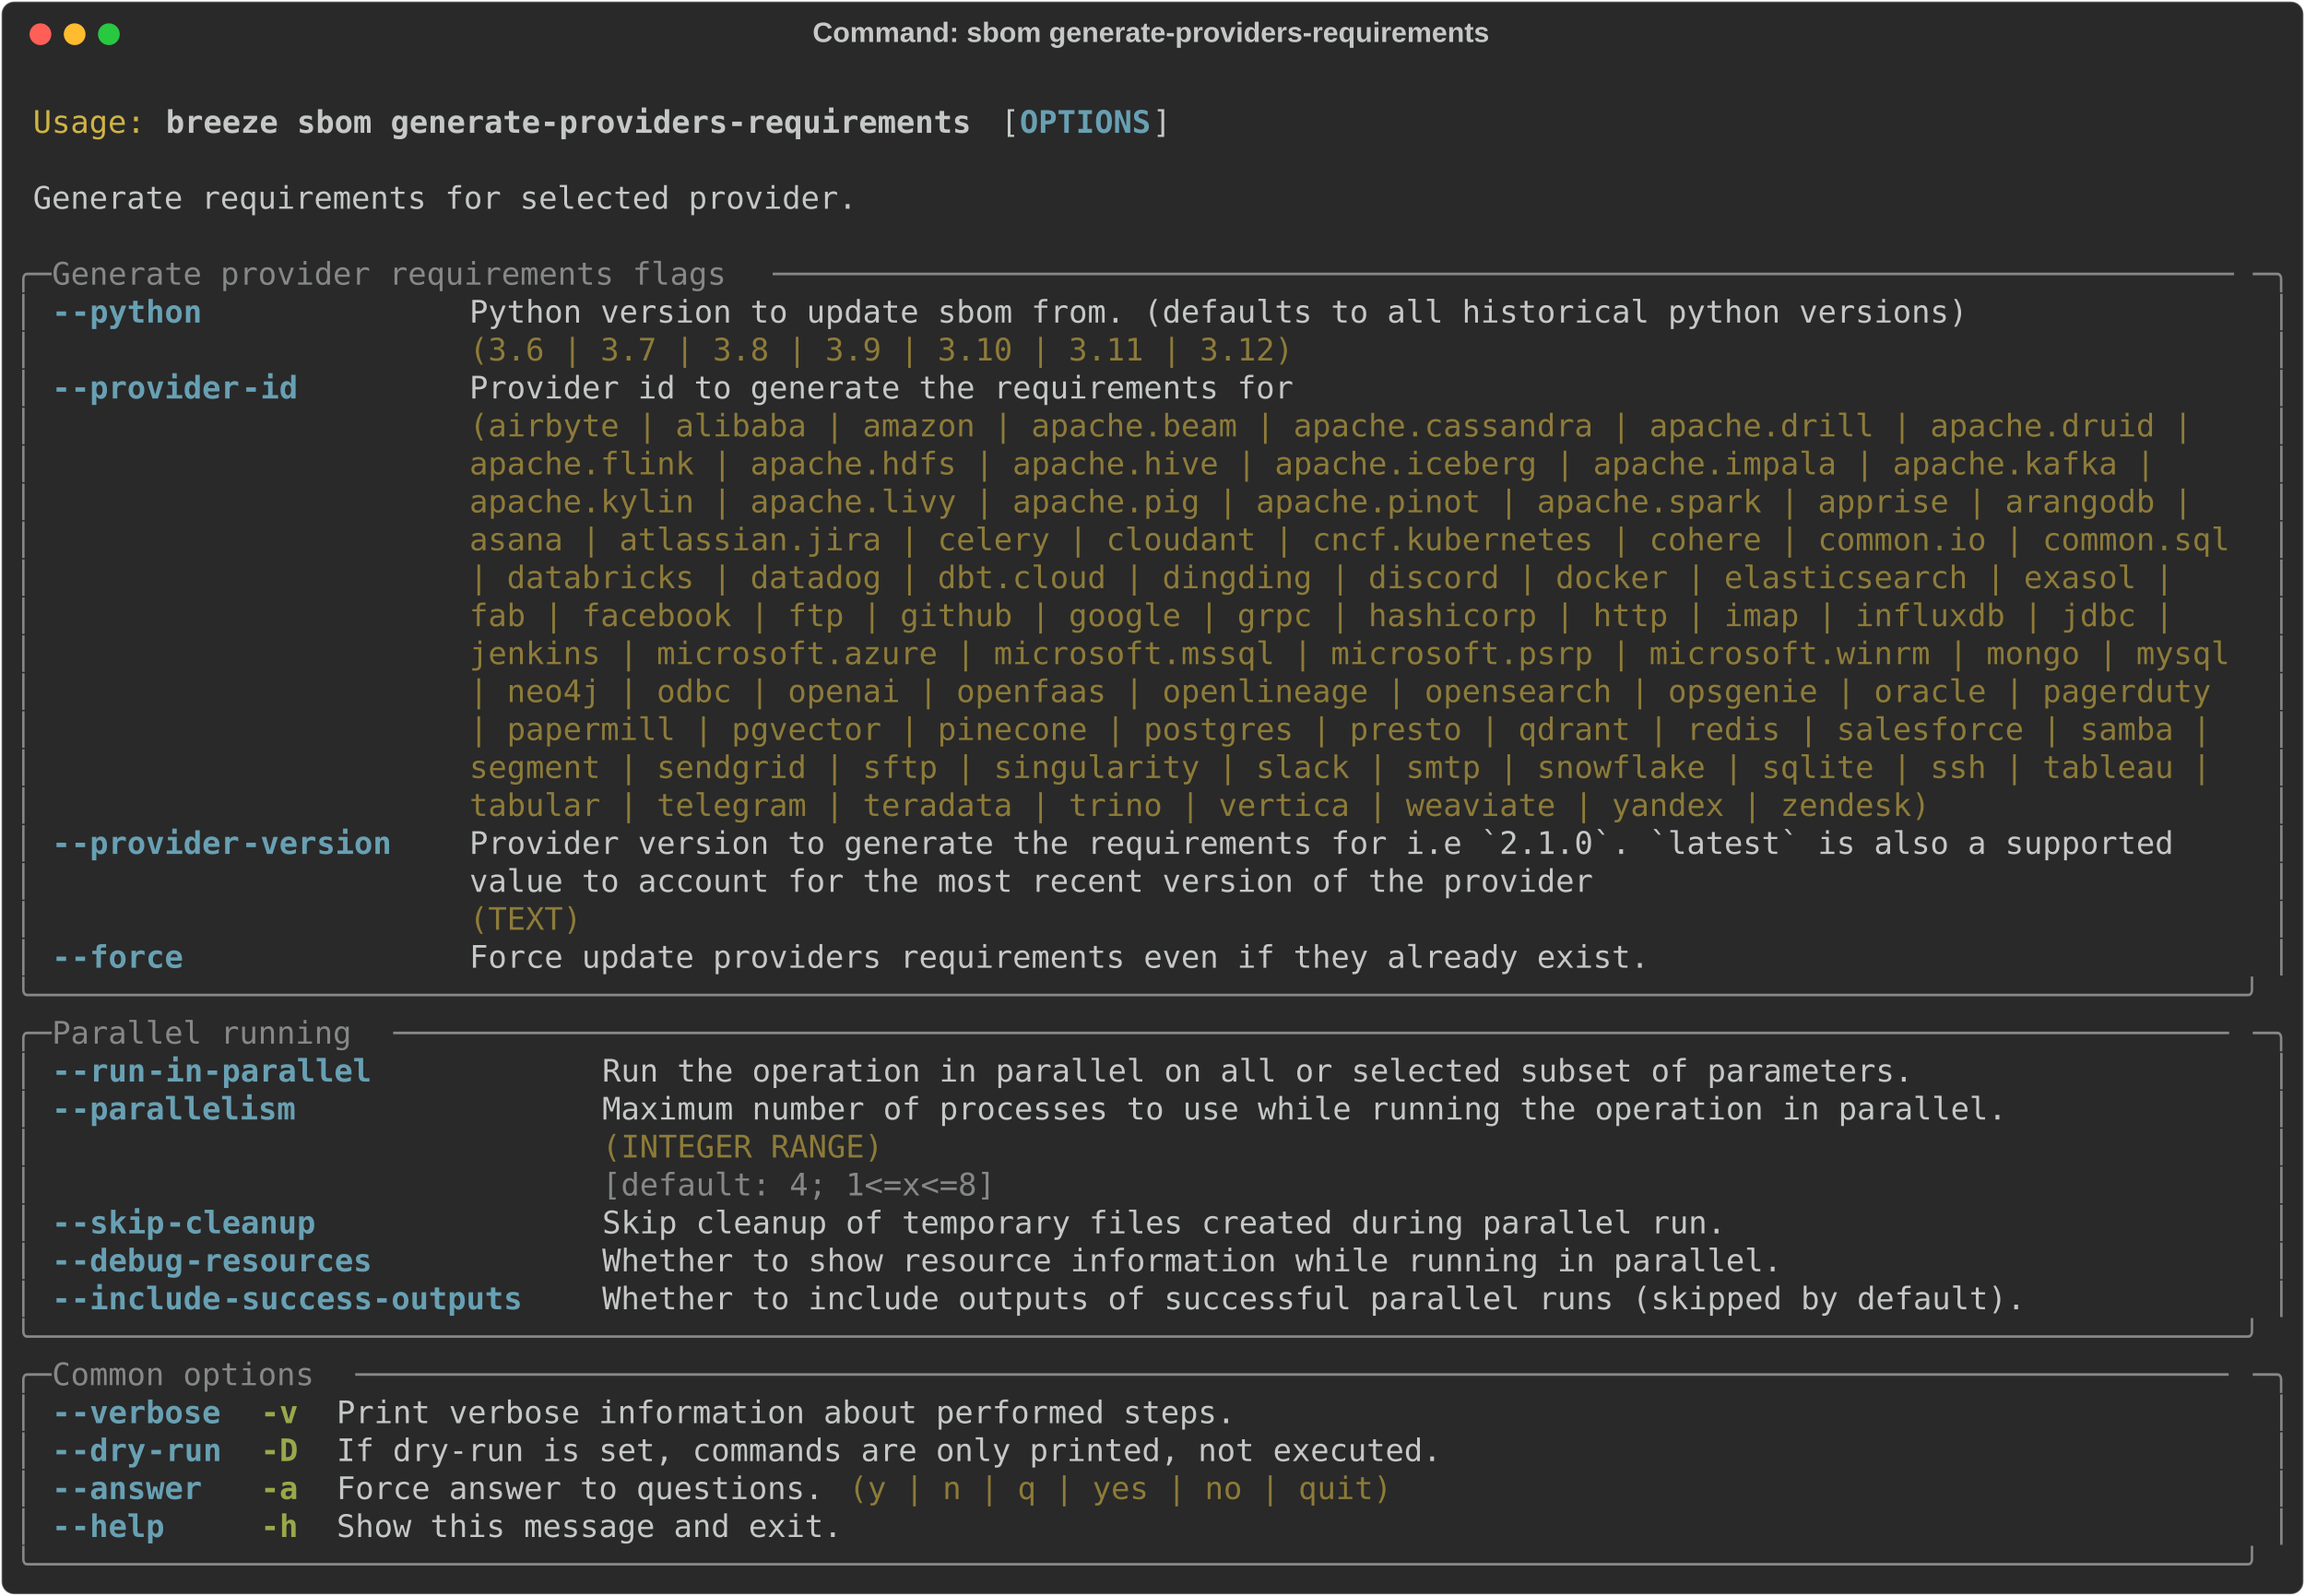
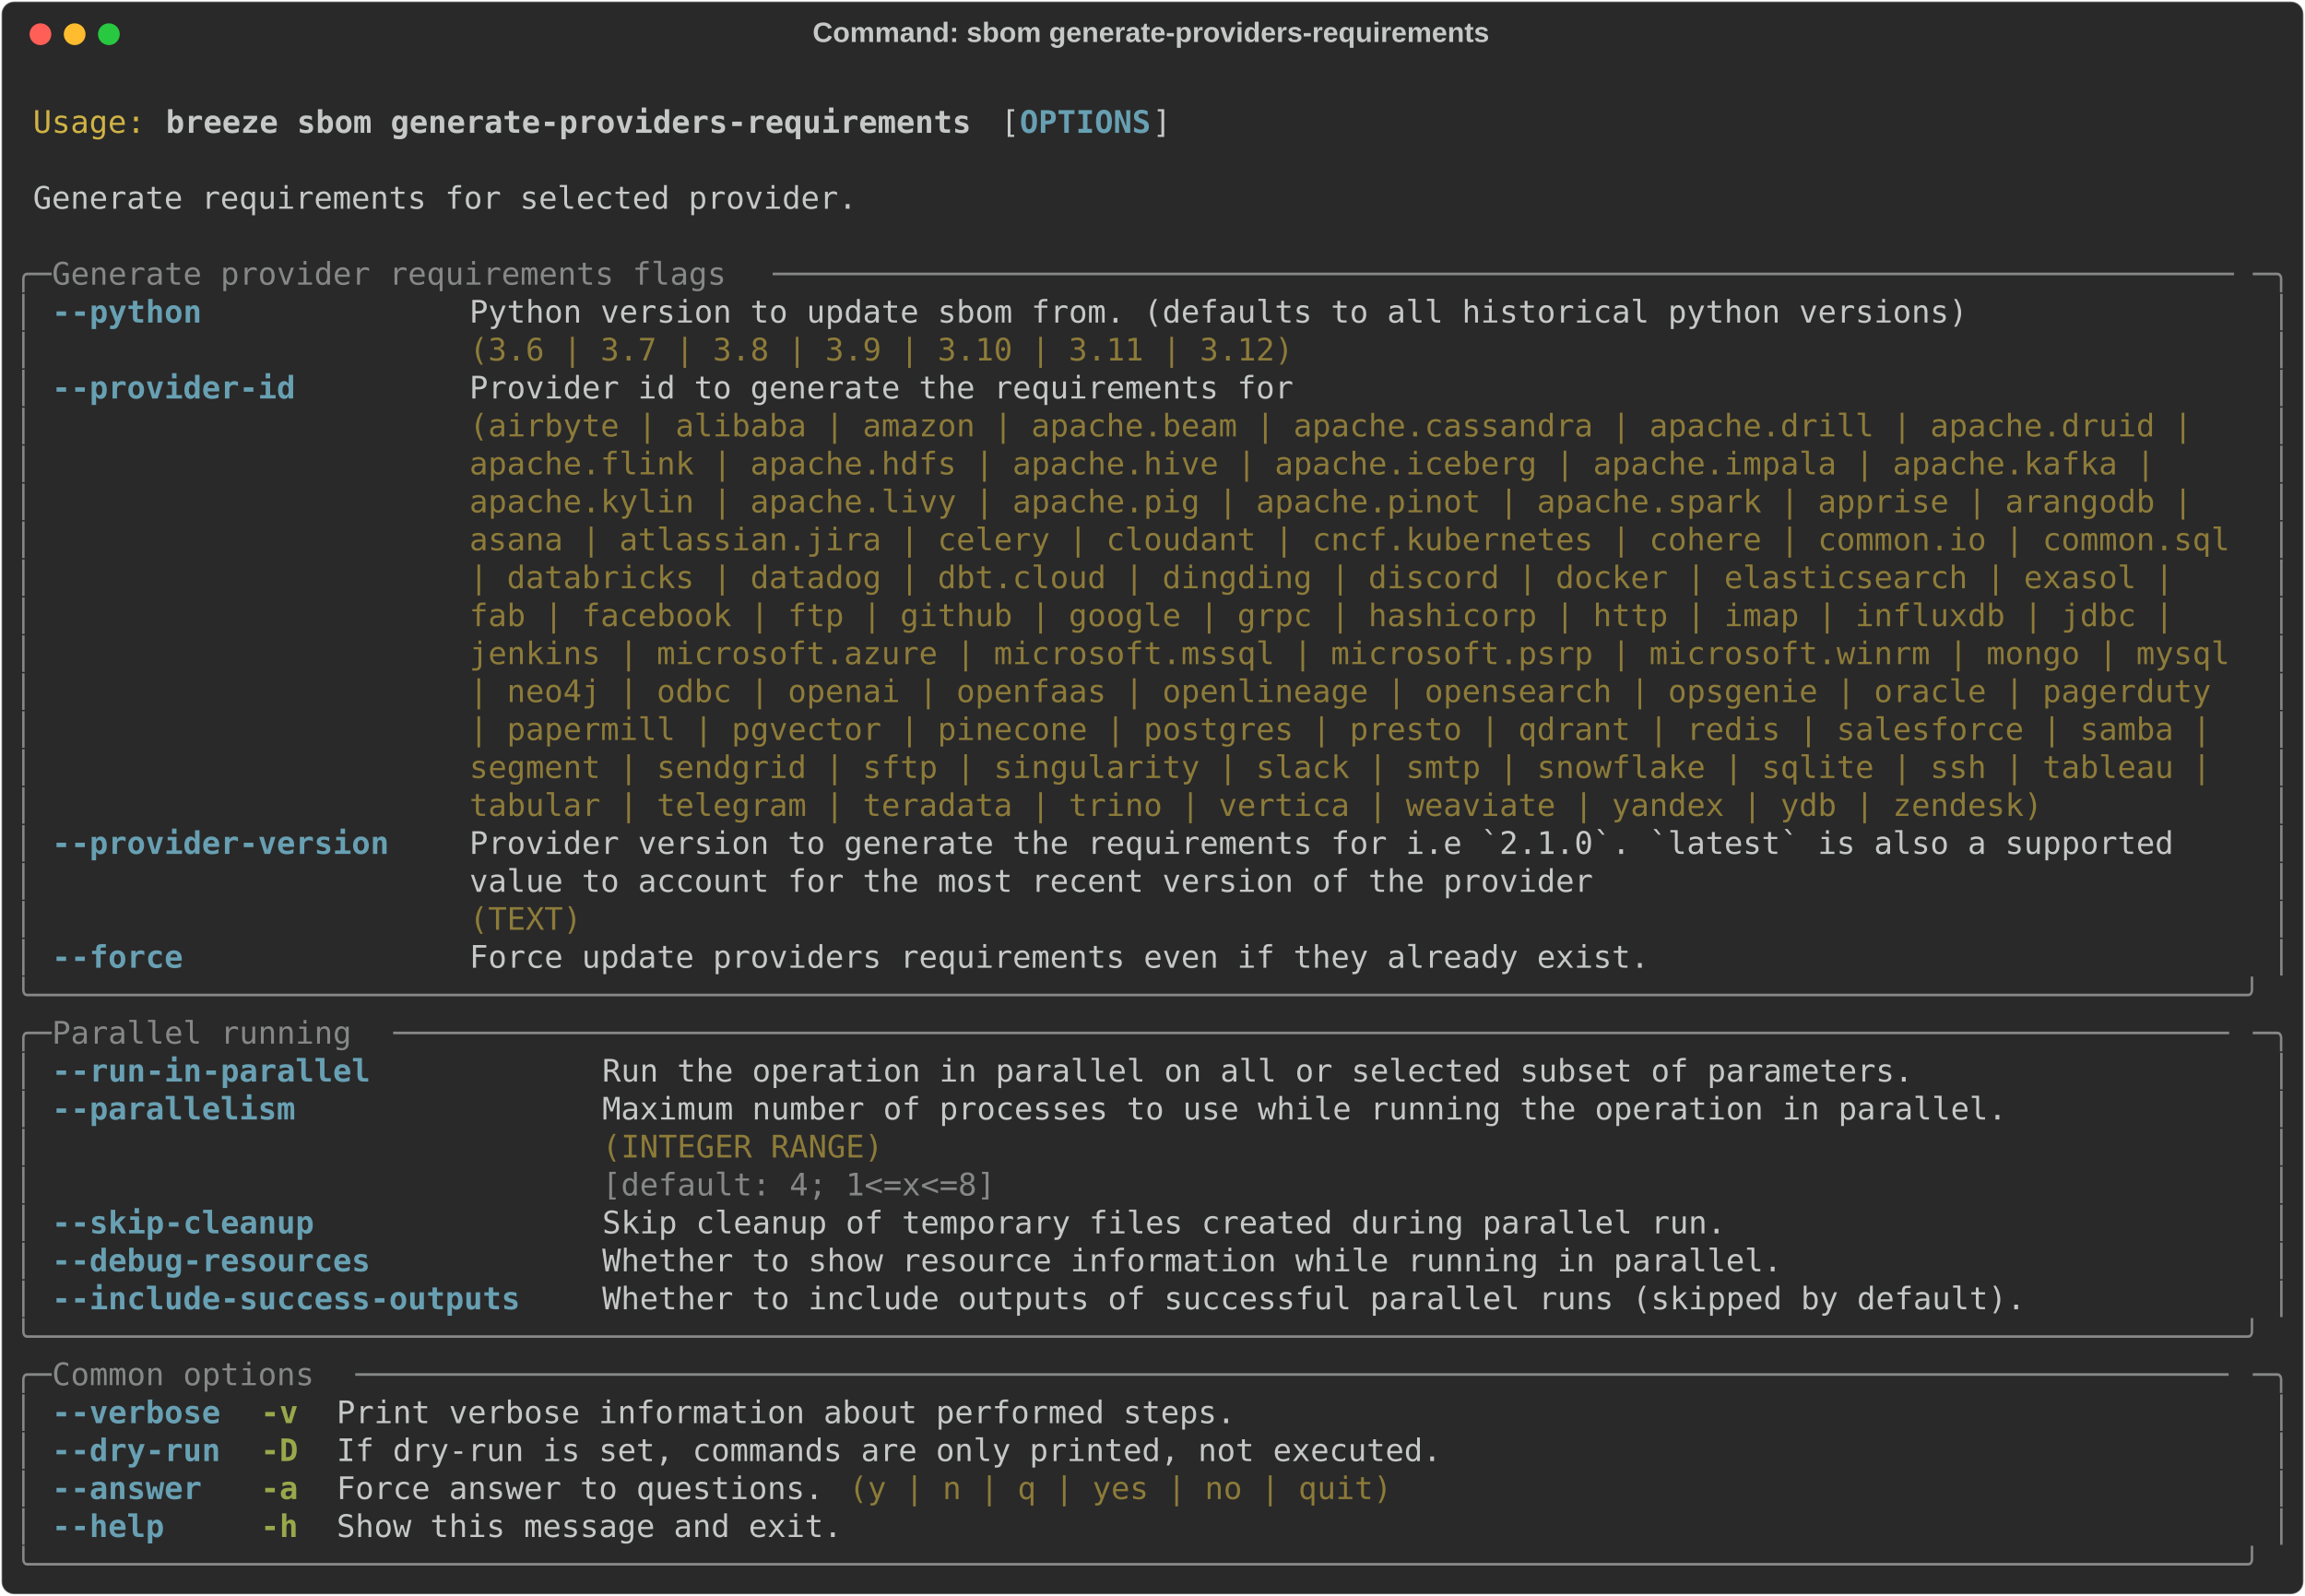
<svg xmlns="http://www.w3.org/2000/svg" class="rich-terminal" viewBox="0 0 1482 1026.0">
  <style>

    @font-face {
        font-family: "Fira Code";
        src: local("FiraCode-Regular"),
                url("https://cdnjs.cloudflare.com/ajax/libs/firacode/6.2.0/woff2/FiraCode-Regular.woff2") format("woff2"),
                url("https://cdnjs.cloudflare.com/ajax/libs/firacode/6.2.0/woff/FiraCode-Regular.woff") format("woff");
        font-style: normal;
        font-weight: 400;
    }
    @font-face {
        font-family: "Fira Code";
        src: local("FiraCode-Bold"),
                url("https://cdnjs.cloudflare.com/ajax/libs/firacode/6.2.0/woff2/FiraCode-Bold.woff2") format("woff2"),
                url("https://cdnjs.cloudflare.com/ajax/libs/firacode/6.2.0/woff/FiraCode-Bold.woff") format("woff");
        font-style: bold;
        font-weight: 700;
    }

    .breeze-sbom-generate-providers-requirements-matrix {
        font-family: Fira Code, monospace;
        font-size: 20px;
        line-height: 24.4px;
        font-variant-east-asian: full-width;
    }

    .breeze-sbom-generate-providers-requirements-title {
        font-size: 18px;
        font-weight: bold;
        font-family: arial;
    }

    .breeze-sbom-generate-providers-requirements-r1 { fill: #c5c8c6 }
.breeze-sbom-generate-providers-requirements-r2 { fill: #d0b344 }
.breeze-sbom-generate-providers-requirements-r3 { fill: #c5c8c6;font-weight: bold }
.breeze-sbom-generate-providers-requirements-r4 { fill: #68a0b3;font-weight: bold }
.breeze-sbom-generate-providers-requirements-r5 { fill: #868887 }
.breeze-sbom-generate-providers-requirements-r6 { fill: #8d7b39 }
.breeze-sbom-generate-providers-requirements-r7 { fill: #98a84b;font-weight: bold }
    </style>
  <defs>
    <clipPath id="breeze-sbom-generate-providers-requirements-clip-terminal">
      <rect x="0" y="0" width="1463.0" height="975.0" />
    </clipPath>
    <clipPath id="breeze-sbom-generate-providers-requirements-line-0">
      <rect x="0" y="1.5" width="1464" height="24.65" />
    </clipPath>
    <clipPath id="breeze-sbom-generate-providers-requirements-line-1">
      <rect x="0" y="25.9" width="1464" height="24.65" />
    </clipPath>
    <clipPath id="breeze-sbom-generate-providers-requirements-line-2">
      <rect x="0" y="50.3" width="1464" height="24.65" />
    </clipPath>
    <clipPath id="breeze-sbom-generate-providers-requirements-line-3">
      <rect x="0" y="74.7" width="1464" height="24.65" />
    </clipPath>
    <clipPath id="breeze-sbom-generate-providers-requirements-line-4">
      <rect x="0" y="99.1" width="1464" height="24.65" />
    </clipPath>
    <clipPath id="breeze-sbom-generate-providers-requirements-line-5">
      <rect x="0" y="123.5" width="1464" height="24.65" />
    </clipPath>
    <clipPath id="breeze-sbom-generate-providers-requirements-line-6">
      <rect x="0" y="147.9" width="1464" height="24.65" />
    </clipPath>
    <clipPath id="breeze-sbom-generate-providers-requirements-line-7">
      <rect x="0" y="172.3" width="1464" height="24.65" />
    </clipPath>
    <clipPath id="breeze-sbom-generate-providers-requirements-line-8">
      <rect x="0" y="196.7" width="1464" height="24.65" />
    </clipPath>
    <clipPath id="breeze-sbom-generate-providers-requirements-line-9">
      <rect x="0" y="221.1" width="1464" height="24.65" />
    </clipPath>
    <clipPath id="breeze-sbom-generate-providers-requirements-line-10">
      <rect x="0" y="245.5" width="1464" height="24.65" />
    </clipPath>
    <clipPath id="breeze-sbom-generate-providers-requirements-line-11">
      <rect x="0" y="269.9" width="1464" height="24.65" />
    </clipPath>
    <clipPath id="breeze-sbom-generate-providers-requirements-line-12">
      <rect x="0" y="294.3" width="1464" height="24.65" />
    </clipPath>
    <clipPath id="breeze-sbom-generate-providers-requirements-line-13">
      <rect x="0" y="318.7" width="1464" height="24.65" />
    </clipPath>
    <clipPath id="breeze-sbom-generate-providers-requirements-line-14">
      <rect x="0" y="343.1" width="1464" height="24.65" />
    </clipPath>
    <clipPath id="breeze-sbom-generate-providers-requirements-line-15">
      <rect x="0" y="367.5" width="1464" height="24.65" />
    </clipPath>
    <clipPath id="breeze-sbom-generate-providers-requirements-line-16">
      <rect x="0" y="391.9" width="1464" height="24.65" />
    </clipPath>
    <clipPath id="breeze-sbom-generate-providers-requirements-line-17">
      <rect x="0" y="416.3" width="1464" height="24.65" />
    </clipPath>
    <clipPath id="breeze-sbom-generate-providers-requirements-line-18">
      <rect x="0" y="440.7" width="1464" height="24.65" />
    </clipPath>
    <clipPath id="breeze-sbom-generate-providers-requirements-line-19">
      <rect x="0" y="465.1" width="1464" height="24.65" />
    </clipPath>
    <clipPath id="breeze-sbom-generate-providers-requirements-line-20">
      <rect x="0" y="489.5" width="1464" height="24.65" />
    </clipPath>
    <clipPath id="breeze-sbom-generate-providers-requirements-line-21">
      <rect x="0" y="513.9" width="1464" height="24.65" />
    </clipPath>
    <clipPath id="breeze-sbom-generate-providers-requirements-line-22">
      <rect x="0" y="538.3" width="1464" height="24.65" />
    </clipPath>
    <clipPath id="breeze-sbom-generate-providers-requirements-line-23">
      <rect x="0" y="562.7" width="1464" height="24.65" />
    </clipPath>
    <clipPath id="breeze-sbom-generate-providers-requirements-line-24">
      <rect x="0" y="587.1" width="1464" height="24.65" />
    </clipPath>
    <clipPath id="breeze-sbom-generate-providers-requirements-line-25">
      <rect x="0" y="611.5" width="1464" height="24.65" />
    </clipPath>
    <clipPath id="breeze-sbom-generate-providers-requirements-line-26">
      <rect x="0" y="635.9" width="1464" height="24.65" />
    </clipPath>
    <clipPath id="breeze-sbom-generate-providers-requirements-line-27">
      <rect x="0" y="660.3" width="1464" height="24.65" />
    </clipPath>
    <clipPath id="breeze-sbom-generate-providers-requirements-line-28">
      <rect x="0" y="684.7" width="1464" height="24.65" />
    </clipPath>
    <clipPath id="breeze-sbom-generate-providers-requirements-line-29">
      <rect x="0" y="709.1" width="1464" height="24.65" />
    </clipPath>
    <clipPath id="breeze-sbom-generate-providers-requirements-line-30">
      <rect x="0" y="733.5" width="1464" height="24.65" />
    </clipPath>
    <clipPath id="breeze-sbom-generate-providers-requirements-line-31">
      <rect x="0" y="757.9" width="1464" height="24.65" />
    </clipPath>
    <clipPath id="breeze-sbom-generate-providers-requirements-line-32">
      <rect x="0" y="782.3" width="1464" height="24.65" />
    </clipPath>
    <clipPath id="breeze-sbom-generate-providers-requirements-line-33">
      <rect x="0" y="806.7" width="1464" height="24.65" />
    </clipPath>
    <clipPath id="breeze-sbom-generate-providers-requirements-line-34">
      <rect x="0" y="831.1" width="1464" height="24.65" />
    </clipPath>
    <clipPath id="breeze-sbom-generate-providers-requirements-line-35">
      <rect x="0" y="855.5" width="1464" height="24.65" />
    </clipPath>
    <clipPath id="breeze-sbom-generate-providers-requirements-line-36">
      <rect x="0" y="879.9" width="1464" height="24.65" />
    </clipPath>
    <clipPath id="breeze-sbom-generate-providers-requirements-line-37">
      <rect x="0" y="904.3" width="1464" height="24.65" />
    </clipPath>
    <clipPath id="breeze-sbom-generate-providers-requirements-line-38">
      <rect x="0" y="928.7" width="1464" height="24.65" />
    </clipPath>
  </defs>
  <rect fill="#292929" stroke="rgba(255,255,255,0.35)" stroke-width="1" x="1" y="1" width="1480" height="1024" rx="8" />
  <text class="breeze-sbom-generate-providers-requirements-title" fill="#c5c8c6" text-anchor="middle" x="740" y="27">Command: sbom generate-providers-requirements</text>
  <g transform="translate(26,22)">
    <circle cx="0" cy="0" r="7" fill="#ff5f57" />
    <circle cx="22" cy="0" r="7" fill="#febc2e" />
    <circle cx="44" cy="0" r="7" fill="#28c840" />
  </g>
  <g transform="translate(9, 41)" clip-path="url(#breeze-sbom-generate-providers-requirements-clip-terminal)">
    <g class="breeze-sbom-generate-providers-requirements-matrix">
      <text class="breeze-sbom-generate-providers-requirements-r1" x="1464" y="20" textLength="12.2" clip-path="url(#breeze-sbom-generate-providers-requirements-line-0)">
</text>
      <text class="breeze-sbom-generate-providers-requirements-r2" x="12.2" y="44.4" textLength="73.2" clip-path="url(#breeze-sbom-generate-providers-requirements-line-1)">Usage:</text>
      <text class="breeze-sbom-generate-providers-requirements-r3" x="97.6" y="44.4" textLength="524.6" clip-path="url(#breeze-sbom-generate-providers-requirements-line-1)">breeze sbom generate-providers-requirements</text>
      <text class="breeze-sbom-generate-providers-requirements-r1" x="634.4" y="44.4" textLength="12.2" clip-path="url(#breeze-sbom-generate-providers-requirements-line-1)">[</text>
      <text class="breeze-sbom-generate-providers-requirements-r4" x="646.6" y="44.4" textLength="85.4" clip-path="url(#breeze-sbom-generate-providers-requirements-line-1)">OPTIONS</text>
      <text class="breeze-sbom-generate-providers-requirements-r1" x="732" y="44.4" textLength="12.2" clip-path="url(#breeze-sbom-generate-providers-requirements-line-1)">]</text>
      <text class="breeze-sbom-generate-providers-requirements-r1" x="1464" y="44.4" textLength="12.2" clip-path="url(#breeze-sbom-generate-providers-requirements-line-1)">
</text>
      <text class="breeze-sbom-generate-providers-requirements-r1" x="1464" y="68.8" textLength="12.2" clip-path="url(#breeze-sbom-generate-providers-requirements-line-2)">
</text>
      <text class="breeze-sbom-generate-providers-requirements-r1" x="12.2" y="93.2" textLength="536.8" clip-path="url(#breeze-sbom-generate-providers-requirements-line-3)">Generate requirements for selected provider.</text>
      <text class="breeze-sbom-generate-providers-requirements-r1" x="1464" y="93.2" textLength="12.2" clip-path="url(#breeze-sbom-generate-providers-requirements-line-3)">
</text>
      <text class="breeze-sbom-generate-providers-requirements-r1" x="1464" y="117.6" textLength="12.2" clip-path="url(#breeze-sbom-generate-providers-requirements-line-4)">
</text>
      <text class="breeze-sbom-generate-providers-requirements-r5" x="0" y="142" textLength="24.4" clip-path="url(#breeze-sbom-generate-providers-requirements-line-5)">╭─</text>
      <text class="breeze-sbom-generate-providers-requirements-r5" x="24.4" y="142" textLength="463.6" clip-path="url(#breeze-sbom-generate-providers-requirements-line-5)"> Generate provider requirements flags </text>
      <text class="breeze-sbom-generate-providers-requirements-r5" x="488" y="142" textLength="951.6" clip-path="url(#breeze-sbom-generate-providers-requirements-line-5)">──────────────────────────────────────────────────────────────────────────────</text>
      <text class="breeze-sbom-generate-providers-requirements-r5" x="1439.6" y="142" textLength="24.4" clip-path="url(#breeze-sbom-generate-providers-requirements-line-5)">─╮</text>
      <text class="breeze-sbom-generate-providers-requirements-r1" x="1464" y="142" textLength="12.2" clip-path="url(#breeze-sbom-generate-providers-requirements-line-5)">
</text>
      <text class="breeze-sbom-generate-providers-requirements-r5" x="0" y="166.4" textLength="12.2" clip-path="url(#breeze-sbom-generate-providers-requirements-line-6)">│</text>
-       <text class="breeze-sbom-generate-providers-requirements-r4" x="24.4" y="166.4" textLength="12.2" clip-path="url(#breeze-sbom-generate-providers-requirements-line-6)">-</text>
-       <text class="breeze-sbom-generate-providers-requirements-r4" x="36.6" y="166.4" textLength="85.4" clip-path="url(#breeze-sbom-generate-providers-requirements-line-6)">-python</text>
+       <text class="breeze-sbom-generate-providers-requirements-r4" x="24.4" y="166.4" textLength="97.6" clip-path="url(#breeze-sbom-generate-providers-requirements-line-6)">--python</text>
      <text class="breeze-sbom-generate-providers-requirements-r1" x="292.8" y="166.4" textLength="976" clip-path="url(#breeze-sbom-generate-providers-requirements-line-6)">Python version to update sbom from. (defaults to all historical python versions)</text>
      <text class="breeze-sbom-generate-providers-requirements-r5" x="1451.8" y="166.4" textLength="12.2" clip-path="url(#breeze-sbom-generate-providers-requirements-line-6)">│</text>
      <text class="breeze-sbom-generate-providers-requirements-r1" x="1464" y="166.4" textLength="12.2" clip-path="url(#breeze-sbom-generate-providers-requirements-line-6)">
</text>
      <text class="breeze-sbom-generate-providers-requirements-r5" x="0" y="190.8" textLength="12.2" clip-path="url(#breeze-sbom-generate-providers-requirements-line-7)">│</text>
      <text class="breeze-sbom-generate-providers-requirements-r6" x="292.8" y="190.8" textLength="976" clip-path="url(#breeze-sbom-generate-providers-requirements-line-7)">(3.6 | 3.7 | 3.8 | 3.9 | 3.10 | 3.11 | 3.12)                                    </text>
      <text class="breeze-sbom-generate-providers-requirements-r5" x="1451.8" y="190.8" textLength="12.2" clip-path="url(#breeze-sbom-generate-providers-requirements-line-7)">│</text>
      <text class="breeze-sbom-generate-providers-requirements-r1" x="1464" y="190.8" textLength="12.2" clip-path="url(#breeze-sbom-generate-providers-requirements-line-7)">
</text>
      <text class="breeze-sbom-generate-providers-requirements-r5" x="0" y="215.2" textLength="12.2" clip-path="url(#breeze-sbom-generate-providers-requirements-line-8)">│</text>
-       <text class="breeze-sbom-generate-providers-requirements-r4" x="24.4" y="215.2" textLength="12.2" clip-path="url(#breeze-sbom-generate-providers-requirements-line-8)">-</text>
-       <text class="breeze-sbom-generate-providers-requirements-r4" x="36.6" y="215.2" textLength="109.8" clip-path="url(#breeze-sbom-generate-providers-requirements-line-8)">-provider</text>
-       <text class="breeze-sbom-generate-providers-requirements-r4" x="146.4" y="215.2" textLength="36.6" clip-path="url(#breeze-sbom-generate-providers-requirements-line-8)">-id</text>
+       <text class="breeze-sbom-generate-providers-requirements-r4" x="24.4" y="215.2" textLength="158.6" clip-path="url(#breeze-sbom-generate-providers-requirements-line-8)">--provider-id</text>
      <text class="breeze-sbom-generate-providers-requirements-r1" x="292.8" y="215.2" textLength="1146.8" clip-path="url(#breeze-sbom-generate-providers-requirements-line-8)">Provider id to generate the requirements for                                                  </text>
      <text class="breeze-sbom-generate-providers-requirements-r5" x="1451.8" y="215.2" textLength="12.2" clip-path="url(#breeze-sbom-generate-providers-requirements-line-8)">│</text>
      <text class="breeze-sbom-generate-providers-requirements-r1" x="1464" y="215.2" textLength="12.2" clip-path="url(#breeze-sbom-generate-providers-requirements-line-8)">
</text>
      <text class="breeze-sbom-generate-providers-requirements-r5" x="0" y="239.6" textLength="12.2" clip-path="url(#breeze-sbom-generate-providers-requirements-line-9)">│</text>
      <text class="breeze-sbom-generate-providers-requirements-r6" x="292.8" y="239.6" textLength="1146.8" clip-path="url(#breeze-sbom-generate-providers-requirements-line-9)">(airbyte | alibaba | amazon | apache.beam | apache.cassandra | apache.drill | apache.druid |  </text>
      <text class="breeze-sbom-generate-providers-requirements-r5" x="1451.8" y="239.6" textLength="12.2" clip-path="url(#breeze-sbom-generate-providers-requirements-line-9)">│</text>
      <text class="breeze-sbom-generate-providers-requirements-r1" x="1464" y="239.6" textLength="12.2" clip-path="url(#breeze-sbom-generate-providers-requirements-line-9)">
</text>
      <text class="breeze-sbom-generate-providers-requirements-r5" x="0" y="264" textLength="12.2" clip-path="url(#breeze-sbom-generate-providers-requirements-line-10)">│</text>
      <text class="breeze-sbom-generate-providers-requirements-r6" x="292.8" y="264" textLength="1146.8" clip-path="url(#breeze-sbom-generate-providers-requirements-line-10)">apache.flink | apache.hdfs | apache.hive | apache.iceberg | apache.impala | apache.kafka |    </text>
      <text class="breeze-sbom-generate-providers-requirements-r5" x="1451.8" y="264" textLength="12.2" clip-path="url(#breeze-sbom-generate-providers-requirements-line-10)">│</text>
      <text class="breeze-sbom-generate-providers-requirements-r1" x="1464" y="264" textLength="12.2" clip-path="url(#breeze-sbom-generate-providers-requirements-line-10)">
</text>
      <text class="breeze-sbom-generate-providers-requirements-r5" x="0" y="288.4" textLength="12.2" clip-path="url(#breeze-sbom-generate-providers-requirements-line-11)">│</text>
      <text class="breeze-sbom-generate-providers-requirements-r6" x="292.8" y="288.4" textLength="1146.8" clip-path="url(#breeze-sbom-generate-providers-requirements-line-11)">apache.kylin | apache.livy | apache.pig | apache.pinot | apache.spark | apprise | arangodb |  </text>
      <text class="breeze-sbom-generate-providers-requirements-r5" x="1451.8" y="288.4" textLength="12.2" clip-path="url(#breeze-sbom-generate-providers-requirements-line-11)">│</text>
      <text class="breeze-sbom-generate-providers-requirements-r1" x="1464" y="288.4" textLength="12.2" clip-path="url(#breeze-sbom-generate-providers-requirements-line-11)">
</text>
      <text class="breeze-sbom-generate-providers-requirements-r5" x="0" y="312.8" textLength="12.2" clip-path="url(#breeze-sbom-generate-providers-requirements-line-12)">│</text>
      <text class="breeze-sbom-generate-providers-requirements-r6" x="292.8" y="312.8" textLength="1146.8" clip-path="url(#breeze-sbom-generate-providers-requirements-line-12)">asana | atlassian.jira | celery | cloudant | cncf.kubernetes | cohere | common.io | common.sql</text>
      <text class="breeze-sbom-generate-providers-requirements-r5" x="1451.8" y="312.8" textLength="12.2" clip-path="url(#breeze-sbom-generate-providers-requirements-line-12)">│</text>
      <text class="breeze-sbom-generate-providers-requirements-r1" x="1464" y="312.8" textLength="12.2" clip-path="url(#breeze-sbom-generate-providers-requirements-line-12)">
</text>
      <text class="breeze-sbom-generate-providers-requirements-r5" x="0" y="337.2" textLength="12.2" clip-path="url(#breeze-sbom-generate-providers-requirements-line-13)">│</text>
      <text class="breeze-sbom-generate-providers-requirements-r6" x="292.8" y="337.2" textLength="1146.8" clip-path="url(#breeze-sbom-generate-providers-requirements-line-13)">| databricks | datadog | dbt.cloud | dingding | discord | docker | elasticsearch | exasol |   </text>
      <text class="breeze-sbom-generate-providers-requirements-r5" x="1451.8" y="337.2" textLength="12.2" clip-path="url(#breeze-sbom-generate-providers-requirements-line-13)">│</text>
      <text class="breeze-sbom-generate-providers-requirements-r1" x="1464" y="337.2" textLength="12.2" clip-path="url(#breeze-sbom-generate-providers-requirements-line-13)">
</text>
      <text class="breeze-sbom-generate-providers-requirements-r5" x="0" y="361.6" textLength="12.2" clip-path="url(#breeze-sbom-generate-providers-requirements-line-14)">│</text>
      <text class="breeze-sbom-generate-providers-requirements-r6" x="292.8" y="361.6" textLength="1146.8" clip-path="url(#breeze-sbom-generate-providers-requirements-line-14)">fab | facebook | ftp | github | google | grpc | hashicorp | http | imap | influxdb | jdbc |   </text>
      <text class="breeze-sbom-generate-providers-requirements-r5" x="1451.8" y="361.6" textLength="12.2" clip-path="url(#breeze-sbom-generate-providers-requirements-line-14)">│</text>
      <text class="breeze-sbom-generate-providers-requirements-r1" x="1464" y="361.6" textLength="12.2" clip-path="url(#breeze-sbom-generate-providers-requirements-line-14)">
</text>
      <text class="breeze-sbom-generate-providers-requirements-r5" x="0" y="386" textLength="12.2" clip-path="url(#breeze-sbom-generate-providers-requirements-line-15)">│</text>
      <text class="breeze-sbom-generate-providers-requirements-r6" x="292.8" y="386" textLength="1146.8" clip-path="url(#breeze-sbom-generate-providers-requirements-line-15)">jenkins | microsoft.azure | microsoft.mssql | microsoft.psrp | microsoft.winrm | mongo | mysql</text>
      <text class="breeze-sbom-generate-providers-requirements-r5" x="1451.8" y="386" textLength="12.2" clip-path="url(#breeze-sbom-generate-providers-requirements-line-15)">│</text>
      <text class="breeze-sbom-generate-providers-requirements-r1" x="1464" y="386" textLength="12.2" clip-path="url(#breeze-sbom-generate-providers-requirements-line-15)">
</text>
      <text class="breeze-sbom-generate-providers-requirements-r5" x="0" y="410.4" textLength="12.2" clip-path="url(#breeze-sbom-generate-providers-requirements-line-16)">│</text>
      <text class="breeze-sbom-generate-providers-requirements-r6" x="292.8" y="410.4" textLength="1146.8" clip-path="url(#breeze-sbom-generate-providers-requirements-line-16)">| neo4j | odbc | openai | openfaas | openlineage | opensearch | opsgenie | oracle | pagerduty </text>
      <text class="breeze-sbom-generate-providers-requirements-r5" x="1451.8" y="410.4" textLength="12.2" clip-path="url(#breeze-sbom-generate-providers-requirements-line-16)">│</text>
      <text class="breeze-sbom-generate-providers-requirements-r1" x="1464" y="410.4" textLength="12.2" clip-path="url(#breeze-sbom-generate-providers-requirements-line-16)">
</text>
      <text class="breeze-sbom-generate-providers-requirements-r5" x="0" y="434.8" textLength="12.2" clip-path="url(#breeze-sbom-generate-providers-requirements-line-17)">│</text>
      <text class="breeze-sbom-generate-providers-requirements-r6" x="292.8" y="434.8" textLength="1146.8" clip-path="url(#breeze-sbom-generate-providers-requirements-line-17)">| papermill | pgvector | pinecone | postgres | presto | qdrant | redis | salesforce | samba | </text>
      <text class="breeze-sbom-generate-providers-requirements-r5" x="1451.8" y="434.8" textLength="12.2" clip-path="url(#breeze-sbom-generate-providers-requirements-line-17)">│</text>
      <text class="breeze-sbom-generate-providers-requirements-r1" x="1464" y="434.8" textLength="12.2" clip-path="url(#breeze-sbom-generate-providers-requirements-line-17)">
</text>
      <text class="breeze-sbom-generate-providers-requirements-r5" x="0" y="459.2" textLength="12.2" clip-path="url(#breeze-sbom-generate-providers-requirements-line-18)">│</text>
      <text class="breeze-sbom-generate-providers-requirements-r6" x="292.8" y="459.2" textLength="1146.8" clip-path="url(#breeze-sbom-generate-providers-requirements-line-18)">segment | sendgrid | sftp | singularity | slack | smtp | snowflake | sqlite | ssh | tableau | </text>
      <text class="breeze-sbom-generate-providers-requirements-r5" x="1451.8" y="459.2" textLength="12.2" clip-path="url(#breeze-sbom-generate-providers-requirements-line-18)">│</text>
      <text class="breeze-sbom-generate-providers-requirements-r1" x="1464" y="459.2" textLength="12.2" clip-path="url(#breeze-sbom-generate-providers-requirements-line-18)">
</text>
      <text class="breeze-sbom-generate-providers-requirements-r5" x="0" y="483.6" textLength="12.2" clip-path="url(#breeze-sbom-generate-providers-requirements-line-19)">│</text>
-       <text class="breeze-sbom-generate-providers-requirements-r6" x="292.8" y="483.6" textLength="1146.8" clip-path="url(#breeze-sbom-generate-providers-requirements-line-19)">tabular | telegram | teradata | trino | vertica | weaviate | yandex | zendesk)                </text>
+       <text class="breeze-sbom-generate-providers-requirements-r6" x="292.8" y="483.6" textLength="1146.8" clip-path="url(#breeze-sbom-generate-providers-requirements-line-19)">tabular | telegram | teradata | trino | vertica | weaviate | yandex | ydb | zendesk)          </text>
      <text class="breeze-sbom-generate-providers-requirements-r5" x="1451.8" y="483.6" textLength="12.2" clip-path="url(#breeze-sbom-generate-providers-requirements-line-19)">│</text>
      <text class="breeze-sbom-generate-providers-requirements-r1" x="1464" y="483.6" textLength="12.2" clip-path="url(#breeze-sbom-generate-providers-requirements-line-19)">
</text>
      <text class="breeze-sbom-generate-providers-requirements-r5" x="0" y="508" textLength="12.2" clip-path="url(#breeze-sbom-generate-providers-requirements-line-20)">│</text>
-       <text class="breeze-sbom-generate-providers-requirements-r4" x="24.4" y="508" textLength="12.2" clip-path="url(#breeze-sbom-generate-providers-requirements-line-20)">-</text>
-       <text class="breeze-sbom-generate-providers-requirements-r4" x="36.6" y="508" textLength="109.8" clip-path="url(#breeze-sbom-generate-providers-requirements-line-20)">-provider</text>
-       <text class="breeze-sbom-generate-providers-requirements-r4" x="146.4" y="508" textLength="97.6" clip-path="url(#breeze-sbom-generate-providers-requirements-line-20)">-version</text>
+       <text class="breeze-sbom-generate-providers-requirements-r4" x="24.4" y="508" textLength="219.6" clip-path="url(#breeze-sbom-generate-providers-requirements-line-20)">--provider-version</text>
      <text class="breeze-sbom-generate-providers-requirements-r1" x="292.8" y="508" textLength="1146.8" clip-path="url(#breeze-sbom-generate-providers-requirements-line-20)">Provider version to generate the requirements for i.e `2.1.0`. `latest` is also a supported   </text>
      <text class="breeze-sbom-generate-providers-requirements-r5" x="1451.8" y="508" textLength="12.2" clip-path="url(#breeze-sbom-generate-providers-requirements-line-20)">│</text>
      <text class="breeze-sbom-generate-providers-requirements-r1" x="1464" y="508" textLength="12.2" clip-path="url(#breeze-sbom-generate-providers-requirements-line-20)">
</text>
      <text class="breeze-sbom-generate-providers-requirements-r5" x="0" y="532.4" textLength="12.2" clip-path="url(#breeze-sbom-generate-providers-requirements-line-21)">│</text>
      <text class="breeze-sbom-generate-providers-requirements-r1" x="292.8" y="532.4" textLength="1146.8" clip-path="url(#breeze-sbom-generate-providers-requirements-line-21)">value to account for the most recent version of the provider                                  </text>
      <text class="breeze-sbom-generate-providers-requirements-r5" x="1451.8" y="532.4" textLength="12.2" clip-path="url(#breeze-sbom-generate-providers-requirements-line-21)">│</text>
      <text class="breeze-sbom-generate-providers-requirements-r1" x="1464" y="532.4" textLength="12.2" clip-path="url(#breeze-sbom-generate-providers-requirements-line-21)">
</text>
      <text class="breeze-sbom-generate-providers-requirements-r5" x="0" y="556.8" textLength="12.2" clip-path="url(#breeze-sbom-generate-providers-requirements-line-22)">│</text>
      <text class="breeze-sbom-generate-providers-requirements-r6" x="292.8" y="556.8" textLength="1146.8" clip-path="url(#breeze-sbom-generate-providers-requirements-line-22)">(TEXT)                                                                                        </text>
      <text class="breeze-sbom-generate-providers-requirements-r5" x="1451.8" y="556.8" textLength="12.2" clip-path="url(#breeze-sbom-generate-providers-requirements-line-22)">│</text>
      <text class="breeze-sbom-generate-providers-requirements-r1" x="1464" y="556.8" textLength="12.2" clip-path="url(#breeze-sbom-generate-providers-requirements-line-22)">
</text>
      <text class="breeze-sbom-generate-providers-requirements-r5" x="0" y="581.2" textLength="12.2" clip-path="url(#breeze-sbom-generate-providers-requirements-line-23)">│</text>
-       <text class="breeze-sbom-generate-providers-requirements-r4" x="24.4" y="581.2" textLength="12.2" clip-path="url(#breeze-sbom-generate-providers-requirements-line-23)">-</text>
-       <text class="breeze-sbom-generate-providers-requirements-r4" x="36.6" y="581.2" textLength="73.2" clip-path="url(#breeze-sbom-generate-providers-requirements-line-23)">-force</text>
+       <text class="breeze-sbom-generate-providers-requirements-r4" x="24.4" y="581.2" textLength="85.4" clip-path="url(#breeze-sbom-generate-providers-requirements-line-23)">--force</text>
      <text class="breeze-sbom-generate-providers-requirements-r1" x="292.8" y="581.2" textLength="768.6" clip-path="url(#breeze-sbom-generate-providers-requirements-line-23)">Force update providers requirements even if they already exist.</text>
      <text class="breeze-sbom-generate-providers-requirements-r5" x="1451.8" y="581.2" textLength="12.2" clip-path="url(#breeze-sbom-generate-providers-requirements-line-23)">│</text>
      <text class="breeze-sbom-generate-providers-requirements-r1" x="1464" y="581.2" textLength="12.2" clip-path="url(#breeze-sbom-generate-providers-requirements-line-23)">
</text>
      <text class="breeze-sbom-generate-providers-requirements-r5" x="0" y="605.6" textLength="1464" clip-path="url(#breeze-sbom-generate-providers-requirements-line-24)">╰──────────────────────────────────────────────────────────────────────────────────────────────────────────────────────╯</text>
      <text class="breeze-sbom-generate-providers-requirements-r1" x="1464" y="605.6" textLength="12.2" clip-path="url(#breeze-sbom-generate-providers-requirements-line-24)">
</text>
      <text class="breeze-sbom-generate-providers-requirements-r5" x="0" y="630" textLength="24.4" clip-path="url(#breeze-sbom-generate-providers-requirements-line-25)">╭─</text>
      <text class="breeze-sbom-generate-providers-requirements-r5" x="24.4" y="630" textLength="219.6" clip-path="url(#breeze-sbom-generate-providers-requirements-line-25)"> Parallel running </text>
      <text class="breeze-sbom-generate-providers-requirements-r5" x="244" y="630" textLength="1195.6" clip-path="url(#breeze-sbom-generate-providers-requirements-line-25)">──────────────────────────────────────────────────────────────────────────────────────────────────</text>
      <text class="breeze-sbom-generate-providers-requirements-r5" x="1439.6" y="630" textLength="24.4" clip-path="url(#breeze-sbom-generate-providers-requirements-line-25)">─╮</text>
      <text class="breeze-sbom-generate-providers-requirements-r1" x="1464" y="630" textLength="12.2" clip-path="url(#breeze-sbom-generate-providers-requirements-line-25)">
</text>
      <text class="breeze-sbom-generate-providers-requirements-r5" x="0" y="654.4" textLength="12.2" clip-path="url(#breeze-sbom-generate-providers-requirements-line-26)">│</text>
-       <text class="breeze-sbom-generate-providers-requirements-r4" x="24.4" y="654.4" textLength="12.2" clip-path="url(#breeze-sbom-generate-providers-requirements-line-26)">-</text>
-       <text class="breeze-sbom-generate-providers-requirements-r4" x="36.6" y="654.4" textLength="48.8" clip-path="url(#breeze-sbom-generate-providers-requirements-line-26)">-run</text>
-       <text class="breeze-sbom-generate-providers-requirements-r4" x="85.4" y="654.4" textLength="146.4" clip-path="url(#breeze-sbom-generate-providers-requirements-line-26)">-in-parallel</text>
+       <text class="breeze-sbom-generate-providers-requirements-r4" x="24.4" y="654.4" textLength="207.4" clip-path="url(#breeze-sbom-generate-providers-requirements-line-26)">--run-in-parallel</text>
      <text class="breeze-sbom-generate-providers-requirements-r1" x="378.2" y="654.4" textLength="854" clip-path="url(#breeze-sbom-generate-providers-requirements-line-26)">Run the operation in parallel on all or selected subset of parameters.</text>
      <text class="breeze-sbom-generate-providers-requirements-r5" x="1451.8" y="654.4" textLength="12.2" clip-path="url(#breeze-sbom-generate-providers-requirements-line-26)">│</text>
      <text class="breeze-sbom-generate-providers-requirements-r1" x="1464" y="654.4" textLength="12.2" clip-path="url(#breeze-sbom-generate-providers-requirements-line-26)">
</text>
      <text class="breeze-sbom-generate-providers-requirements-r5" x="0" y="678.8" textLength="12.2" clip-path="url(#breeze-sbom-generate-providers-requirements-line-27)">│</text>
-       <text class="breeze-sbom-generate-providers-requirements-r4" x="24.4" y="678.8" textLength="12.2" clip-path="url(#breeze-sbom-generate-providers-requirements-line-27)">-</text>
-       <text class="breeze-sbom-generate-providers-requirements-r4" x="36.6" y="678.8" textLength="146.4" clip-path="url(#breeze-sbom-generate-providers-requirements-line-27)">-parallelism</text>
+       <text class="breeze-sbom-generate-providers-requirements-r4" x="24.4" y="678.8" textLength="158.6" clip-path="url(#breeze-sbom-generate-providers-requirements-line-27)">--parallelism</text>
      <text class="breeze-sbom-generate-providers-requirements-r1" x="378.2" y="678.8" textLength="915" clip-path="url(#breeze-sbom-generate-providers-requirements-line-27)">Maximum number of processes to use while running the operation in parallel.</text>
      <text class="breeze-sbom-generate-providers-requirements-r5" x="1451.8" y="678.8" textLength="12.2" clip-path="url(#breeze-sbom-generate-providers-requirements-line-27)">│</text>
      <text class="breeze-sbom-generate-providers-requirements-r1" x="1464" y="678.8" textLength="12.2" clip-path="url(#breeze-sbom-generate-providers-requirements-line-27)">
</text>
      <text class="breeze-sbom-generate-providers-requirements-r5" x="0" y="703.2" textLength="12.2" clip-path="url(#breeze-sbom-generate-providers-requirements-line-28)">│</text>
      <text class="breeze-sbom-generate-providers-requirements-r6" x="378.2" y="703.2" textLength="915" clip-path="url(#breeze-sbom-generate-providers-requirements-line-28)">(INTEGER RANGE)                                                            </text>
      <text class="breeze-sbom-generate-providers-requirements-r5" x="1451.8" y="703.2" textLength="12.2" clip-path="url(#breeze-sbom-generate-providers-requirements-line-28)">│</text>
      <text class="breeze-sbom-generate-providers-requirements-r1" x="1464" y="703.2" textLength="12.2" clip-path="url(#breeze-sbom-generate-providers-requirements-line-28)">
</text>
      <text class="breeze-sbom-generate-providers-requirements-r5" x="0" y="727.6" textLength="12.2" clip-path="url(#breeze-sbom-generate-providers-requirements-line-29)">│</text>
      <text class="breeze-sbom-generate-providers-requirements-r5" x="378.2" y="727.6" textLength="915" clip-path="url(#breeze-sbom-generate-providers-requirements-line-29)">[default: 4; 1&lt;=x&lt;=8]                                                      </text>
      <text class="breeze-sbom-generate-providers-requirements-r5" x="1451.8" y="727.6" textLength="12.2" clip-path="url(#breeze-sbom-generate-providers-requirements-line-29)">│</text>
      <text class="breeze-sbom-generate-providers-requirements-r1" x="1464" y="727.6" textLength="12.2" clip-path="url(#breeze-sbom-generate-providers-requirements-line-29)">
</text>
      <text class="breeze-sbom-generate-providers-requirements-r5" x="0" y="752" textLength="12.2" clip-path="url(#breeze-sbom-generate-providers-requirements-line-30)">│</text>
-       <text class="breeze-sbom-generate-providers-requirements-r4" x="24.4" y="752" textLength="12.2" clip-path="url(#breeze-sbom-generate-providers-requirements-line-30)">-</text>
-       <text class="breeze-sbom-generate-providers-requirements-r4" x="36.6" y="752" textLength="61" clip-path="url(#breeze-sbom-generate-providers-requirements-line-30)">-skip</text>
-       <text class="breeze-sbom-generate-providers-requirements-r4" x="97.6" y="752" textLength="97.6" clip-path="url(#breeze-sbom-generate-providers-requirements-line-30)">-cleanup</text>
+       <text class="breeze-sbom-generate-providers-requirements-r4" x="24.4" y="752" textLength="170.8" clip-path="url(#breeze-sbom-generate-providers-requirements-line-30)">--skip-cleanup</text>
      <text class="breeze-sbom-generate-providers-requirements-r1" x="378.2" y="752" textLength="732" clip-path="url(#breeze-sbom-generate-providers-requirements-line-30)">Skip cleanup of temporary files created during parallel run.</text>
      <text class="breeze-sbom-generate-providers-requirements-r5" x="1451.8" y="752" textLength="12.2" clip-path="url(#breeze-sbom-generate-providers-requirements-line-30)">│</text>
      <text class="breeze-sbom-generate-providers-requirements-r1" x="1464" y="752" textLength="12.2" clip-path="url(#breeze-sbom-generate-providers-requirements-line-30)">
</text>
      <text class="breeze-sbom-generate-providers-requirements-r5" x="0" y="776.4" textLength="12.2" clip-path="url(#breeze-sbom-generate-providers-requirements-line-31)">│</text>
-       <text class="breeze-sbom-generate-providers-requirements-r4" x="24.4" y="776.4" textLength="12.2" clip-path="url(#breeze-sbom-generate-providers-requirements-line-31)">-</text>
-       <text class="breeze-sbom-generate-providers-requirements-r4" x="36.6" y="776.4" textLength="73.2" clip-path="url(#breeze-sbom-generate-providers-requirements-line-31)">-debug</text>
-       <text class="breeze-sbom-generate-providers-requirements-r4" x="109.8" y="776.4" textLength="122" clip-path="url(#breeze-sbom-generate-providers-requirements-line-31)">-resources</text>
+       <text class="breeze-sbom-generate-providers-requirements-r4" x="24.4" y="776.4" textLength="207.4" clip-path="url(#breeze-sbom-generate-providers-requirements-line-31)">--debug-resources</text>
      <text class="breeze-sbom-generate-providers-requirements-r1" x="378.2" y="776.4" textLength="768.6" clip-path="url(#breeze-sbom-generate-providers-requirements-line-31)">Whether to show resource information while running in parallel.</text>
      <text class="breeze-sbom-generate-providers-requirements-r5" x="1451.8" y="776.4" textLength="12.2" clip-path="url(#breeze-sbom-generate-providers-requirements-line-31)">│</text>
      <text class="breeze-sbom-generate-providers-requirements-r1" x="1464" y="776.4" textLength="12.2" clip-path="url(#breeze-sbom-generate-providers-requirements-line-31)">
</text>
      <text class="breeze-sbom-generate-providers-requirements-r5" x="0" y="800.8" textLength="12.2" clip-path="url(#breeze-sbom-generate-providers-requirements-line-32)">│</text>
-       <text class="breeze-sbom-generate-providers-requirements-r4" x="24.4" y="800.8" textLength="12.2" clip-path="url(#breeze-sbom-generate-providers-requirements-line-32)">-</text>
-       <text class="breeze-sbom-generate-providers-requirements-r4" x="36.6" y="800.8" textLength="97.6" clip-path="url(#breeze-sbom-generate-providers-requirements-line-32)">-include</text>
-       <text class="breeze-sbom-generate-providers-requirements-r4" x="134.2" y="800.8" textLength="195.2" clip-path="url(#breeze-sbom-generate-providers-requirements-line-32)">-success-outputs</text>
+       <text class="breeze-sbom-generate-providers-requirements-r4" x="24.4" y="800.8" textLength="305" clip-path="url(#breeze-sbom-generate-providers-requirements-line-32)">--include-success-outputs</text>
      <text class="breeze-sbom-generate-providers-requirements-r1" x="378.2" y="800.8" textLength="927.2" clip-path="url(#breeze-sbom-generate-providers-requirements-line-32)">Whether to include outputs of successful parallel runs (skipped by default).</text>
      <text class="breeze-sbom-generate-providers-requirements-r5" x="1451.8" y="800.8" textLength="12.2" clip-path="url(#breeze-sbom-generate-providers-requirements-line-32)">│</text>
      <text class="breeze-sbom-generate-providers-requirements-r1" x="1464" y="800.8" textLength="12.2" clip-path="url(#breeze-sbom-generate-providers-requirements-line-32)">
</text>
      <text class="breeze-sbom-generate-providers-requirements-r5" x="0" y="825.2" textLength="1464" clip-path="url(#breeze-sbom-generate-providers-requirements-line-33)">╰──────────────────────────────────────────────────────────────────────────────────────────────────────────────────────╯</text>
      <text class="breeze-sbom-generate-providers-requirements-r1" x="1464" y="825.2" textLength="12.2" clip-path="url(#breeze-sbom-generate-providers-requirements-line-33)">
</text>
      <text class="breeze-sbom-generate-providers-requirements-r5" x="0" y="849.6" textLength="24.4" clip-path="url(#breeze-sbom-generate-providers-requirements-line-34)">╭─</text>
      <text class="breeze-sbom-generate-providers-requirements-r5" x="24.4" y="849.6" textLength="195.2" clip-path="url(#breeze-sbom-generate-providers-requirements-line-34)"> Common options </text>
      <text class="breeze-sbom-generate-providers-requirements-r5" x="219.6" y="849.6" textLength="1220" clip-path="url(#breeze-sbom-generate-providers-requirements-line-34)">────────────────────────────────────────────────────────────────────────────────────────────────────</text>
      <text class="breeze-sbom-generate-providers-requirements-r5" x="1439.6" y="849.6" textLength="24.4" clip-path="url(#breeze-sbom-generate-providers-requirements-line-34)">─╮</text>
      <text class="breeze-sbom-generate-providers-requirements-r1" x="1464" y="849.6" textLength="12.2" clip-path="url(#breeze-sbom-generate-providers-requirements-line-34)">
</text>
      <text class="breeze-sbom-generate-providers-requirements-r5" x="0" y="874" textLength="12.2" clip-path="url(#breeze-sbom-generate-providers-requirements-line-35)">│</text>
-       <text class="breeze-sbom-generate-providers-requirements-r4" x="24.4" y="874" textLength="12.2" clip-path="url(#breeze-sbom-generate-providers-requirements-line-35)">-</text>
-       <text class="breeze-sbom-generate-providers-requirements-r4" x="36.6" y="874" textLength="97.6" clip-path="url(#breeze-sbom-generate-providers-requirements-line-35)">-verbose</text>
+       <text class="breeze-sbom-generate-providers-requirements-r4" x="24.4" y="874" textLength="109.8" clip-path="url(#breeze-sbom-generate-providers-requirements-line-35)">--verbose</text>
      <text class="breeze-sbom-generate-providers-requirements-r7" x="158.6" y="874" textLength="24.4" clip-path="url(#breeze-sbom-generate-providers-requirements-line-35)">-v</text>
      <text class="breeze-sbom-generate-providers-requirements-r1" x="207.4" y="874" textLength="585.6" clip-path="url(#breeze-sbom-generate-providers-requirements-line-35)">Print verbose information about performed steps.</text>
      <text class="breeze-sbom-generate-providers-requirements-r5" x="1451.8" y="874" textLength="12.2" clip-path="url(#breeze-sbom-generate-providers-requirements-line-35)">│</text>
      <text class="breeze-sbom-generate-providers-requirements-r1" x="1464" y="874" textLength="12.2" clip-path="url(#breeze-sbom-generate-providers-requirements-line-35)">
</text>
      <text class="breeze-sbom-generate-providers-requirements-r5" x="0" y="898.4" textLength="12.2" clip-path="url(#breeze-sbom-generate-providers-requirements-line-36)">│</text>
-       <text class="breeze-sbom-generate-providers-requirements-r4" x="24.4" y="898.4" textLength="12.2" clip-path="url(#breeze-sbom-generate-providers-requirements-line-36)">-</text>
-       <text class="breeze-sbom-generate-providers-requirements-r4" x="36.6" y="898.4" textLength="48.8" clip-path="url(#breeze-sbom-generate-providers-requirements-line-36)">-dry</text>
-       <text class="breeze-sbom-generate-providers-requirements-r4" x="85.4" y="898.4" textLength="48.8" clip-path="url(#breeze-sbom-generate-providers-requirements-line-36)">-run</text>
+       <text class="breeze-sbom-generate-providers-requirements-r4" x="24.4" y="898.4" textLength="109.8" clip-path="url(#breeze-sbom-generate-providers-requirements-line-36)">--dry-run</text>
      <text class="breeze-sbom-generate-providers-requirements-r7" x="158.6" y="898.4" textLength="24.4" clip-path="url(#breeze-sbom-generate-providers-requirements-line-36)">-D</text>
      <text class="breeze-sbom-generate-providers-requirements-r1" x="207.4" y="898.4" textLength="719.8" clip-path="url(#breeze-sbom-generate-providers-requirements-line-36)">If dry-run is set, commands are only printed, not executed.</text>
      <text class="breeze-sbom-generate-providers-requirements-r5" x="1451.8" y="898.4" textLength="12.2" clip-path="url(#breeze-sbom-generate-providers-requirements-line-36)">│</text>
      <text class="breeze-sbom-generate-providers-requirements-r1" x="1464" y="898.4" textLength="12.2" clip-path="url(#breeze-sbom-generate-providers-requirements-line-36)">
</text>
      <text class="breeze-sbom-generate-providers-requirements-r5" x="0" y="922.8" textLength="12.2" clip-path="url(#breeze-sbom-generate-providers-requirements-line-37)">│</text>
-       <text class="breeze-sbom-generate-providers-requirements-r4" x="24.4" y="922.8" textLength="12.2" clip-path="url(#breeze-sbom-generate-providers-requirements-line-37)">-</text>
-       <text class="breeze-sbom-generate-providers-requirements-r4" x="36.6" y="922.8" textLength="85.4" clip-path="url(#breeze-sbom-generate-providers-requirements-line-37)">-answer</text>
+       <text class="breeze-sbom-generate-providers-requirements-r4" x="24.4" y="922.8" textLength="97.6" clip-path="url(#breeze-sbom-generate-providers-requirements-line-37)">--answer</text>
      <text class="breeze-sbom-generate-providers-requirements-r7" x="158.6" y="922.8" textLength="24.4" clip-path="url(#breeze-sbom-generate-providers-requirements-line-37)">-a</text>
      <text class="breeze-sbom-generate-providers-requirements-r1" x="207.4" y="922.8" textLength="317.2" clip-path="url(#breeze-sbom-generate-providers-requirements-line-37)">Force answer to questions.</text>
      <text class="breeze-sbom-generate-providers-requirements-r6" x="536.8" y="922.8" textLength="353.8" clip-path="url(#breeze-sbom-generate-providers-requirements-line-37)">(y | n | q | yes | no | quit)</text>
      <text class="breeze-sbom-generate-providers-requirements-r5" x="1451.8" y="922.8" textLength="12.2" clip-path="url(#breeze-sbom-generate-providers-requirements-line-37)">│</text>
      <text class="breeze-sbom-generate-providers-requirements-r1" x="1464" y="922.8" textLength="12.2" clip-path="url(#breeze-sbom-generate-providers-requirements-line-37)">
</text>
      <text class="breeze-sbom-generate-providers-requirements-r5" x="0" y="947.2" textLength="12.2" clip-path="url(#breeze-sbom-generate-providers-requirements-line-38)">│</text>
-       <text class="breeze-sbom-generate-providers-requirements-r4" x="24.4" y="947.2" textLength="12.2" clip-path="url(#breeze-sbom-generate-providers-requirements-line-38)">-</text>
-       <text class="breeze-sbom-generate-providers-requirements-r4" x="36.6" y="947.2" textLength="61" clip-path="url(#breeze-sbom-generate-providers-requirements-line-38)">-help</text>
+       <text class="breeze-sbom-generate-providers-requirements-r4" x="24.4" y="947.2" textLength="73.2" clip-path="url(#breeze-sbom-generate-providers-requirements-line-38)">--help</text>
      <text class="breeze-sbom-generate-providers-requirements-r7" x="158.6" y="947.2" textLength="24.4" clip-path="url(#breeze-sbom-generate-providers-requirements-line-38)">-h</text>
      <text class="breeze-sbom-generate-providers-requirements-r1" x="207.4" y="947.2" textLength="329.4" clip-path="url(#breeze-sbom-generate-providers-requirements-line-38)">Show this message and exit.</text>
      <text class="breeze-sbom-generate-providers-requirements-r5" x="1451.8" y="947.2" textLength="12.2" clip-path="url(#breeze-sbom-generate-providers-requirements-line-38)">│</text>
      <text class="breeze-sbom-generate-providers-requirements-r1" x="1464" y="947.2" textLength="12.2" clip-path="url(#breeze-sbom-generate-providers-requirements-line-38)">
</text>
      <text class="breeze-sbom-generate-providers-requirements-r5" x="0" y="971.6" textLength="1464" clip-path="url(#breeze-sbom-generate-providers-requirements-line-39)">╰──────────────────────────────────────────────────────────────────────────────────────────────────────────────────────╯</text>
      <text class="breeze-sbom-generate-providers-requirements-r1" x="1464" y="971.6" textLength="12.2" clip-path="url(#breeze-sbom-generate-providers-requirements-line-39)">
</text>
    </g>
  </g>
</svg>
